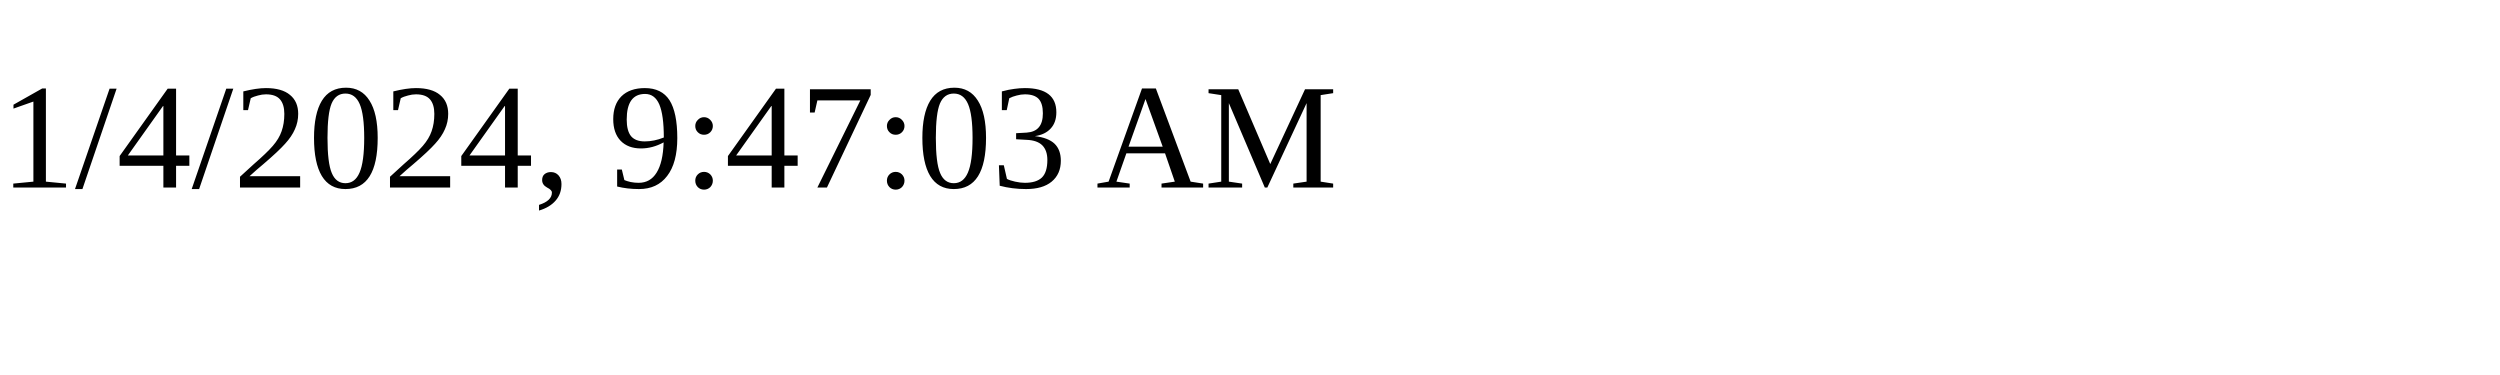
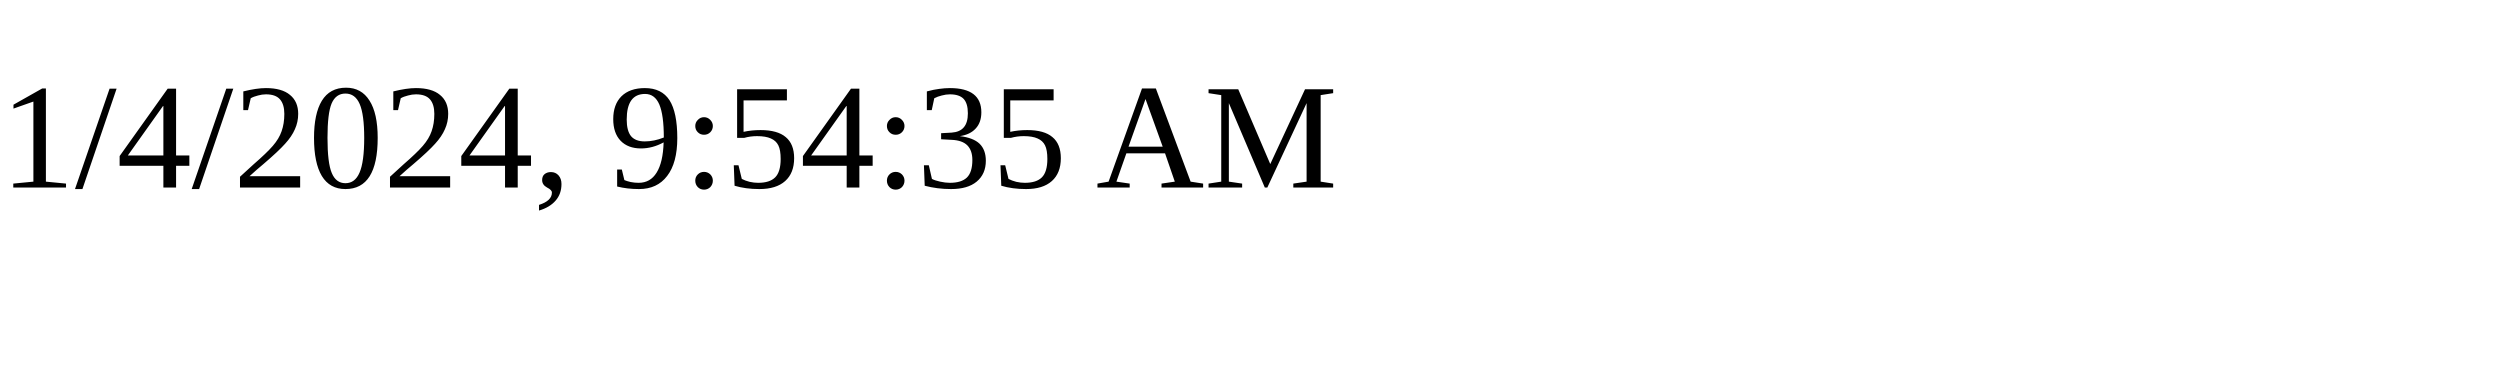
<svg xmlns="http://www.w3.org/2000/svg" height="30" width="200">
-   <text x="0" y="15">1/4/2024, 9:47:03 AM</text>
+   <text x="0" y="15">1/4/2024, 9:54:35 AM</text>
</svg>
